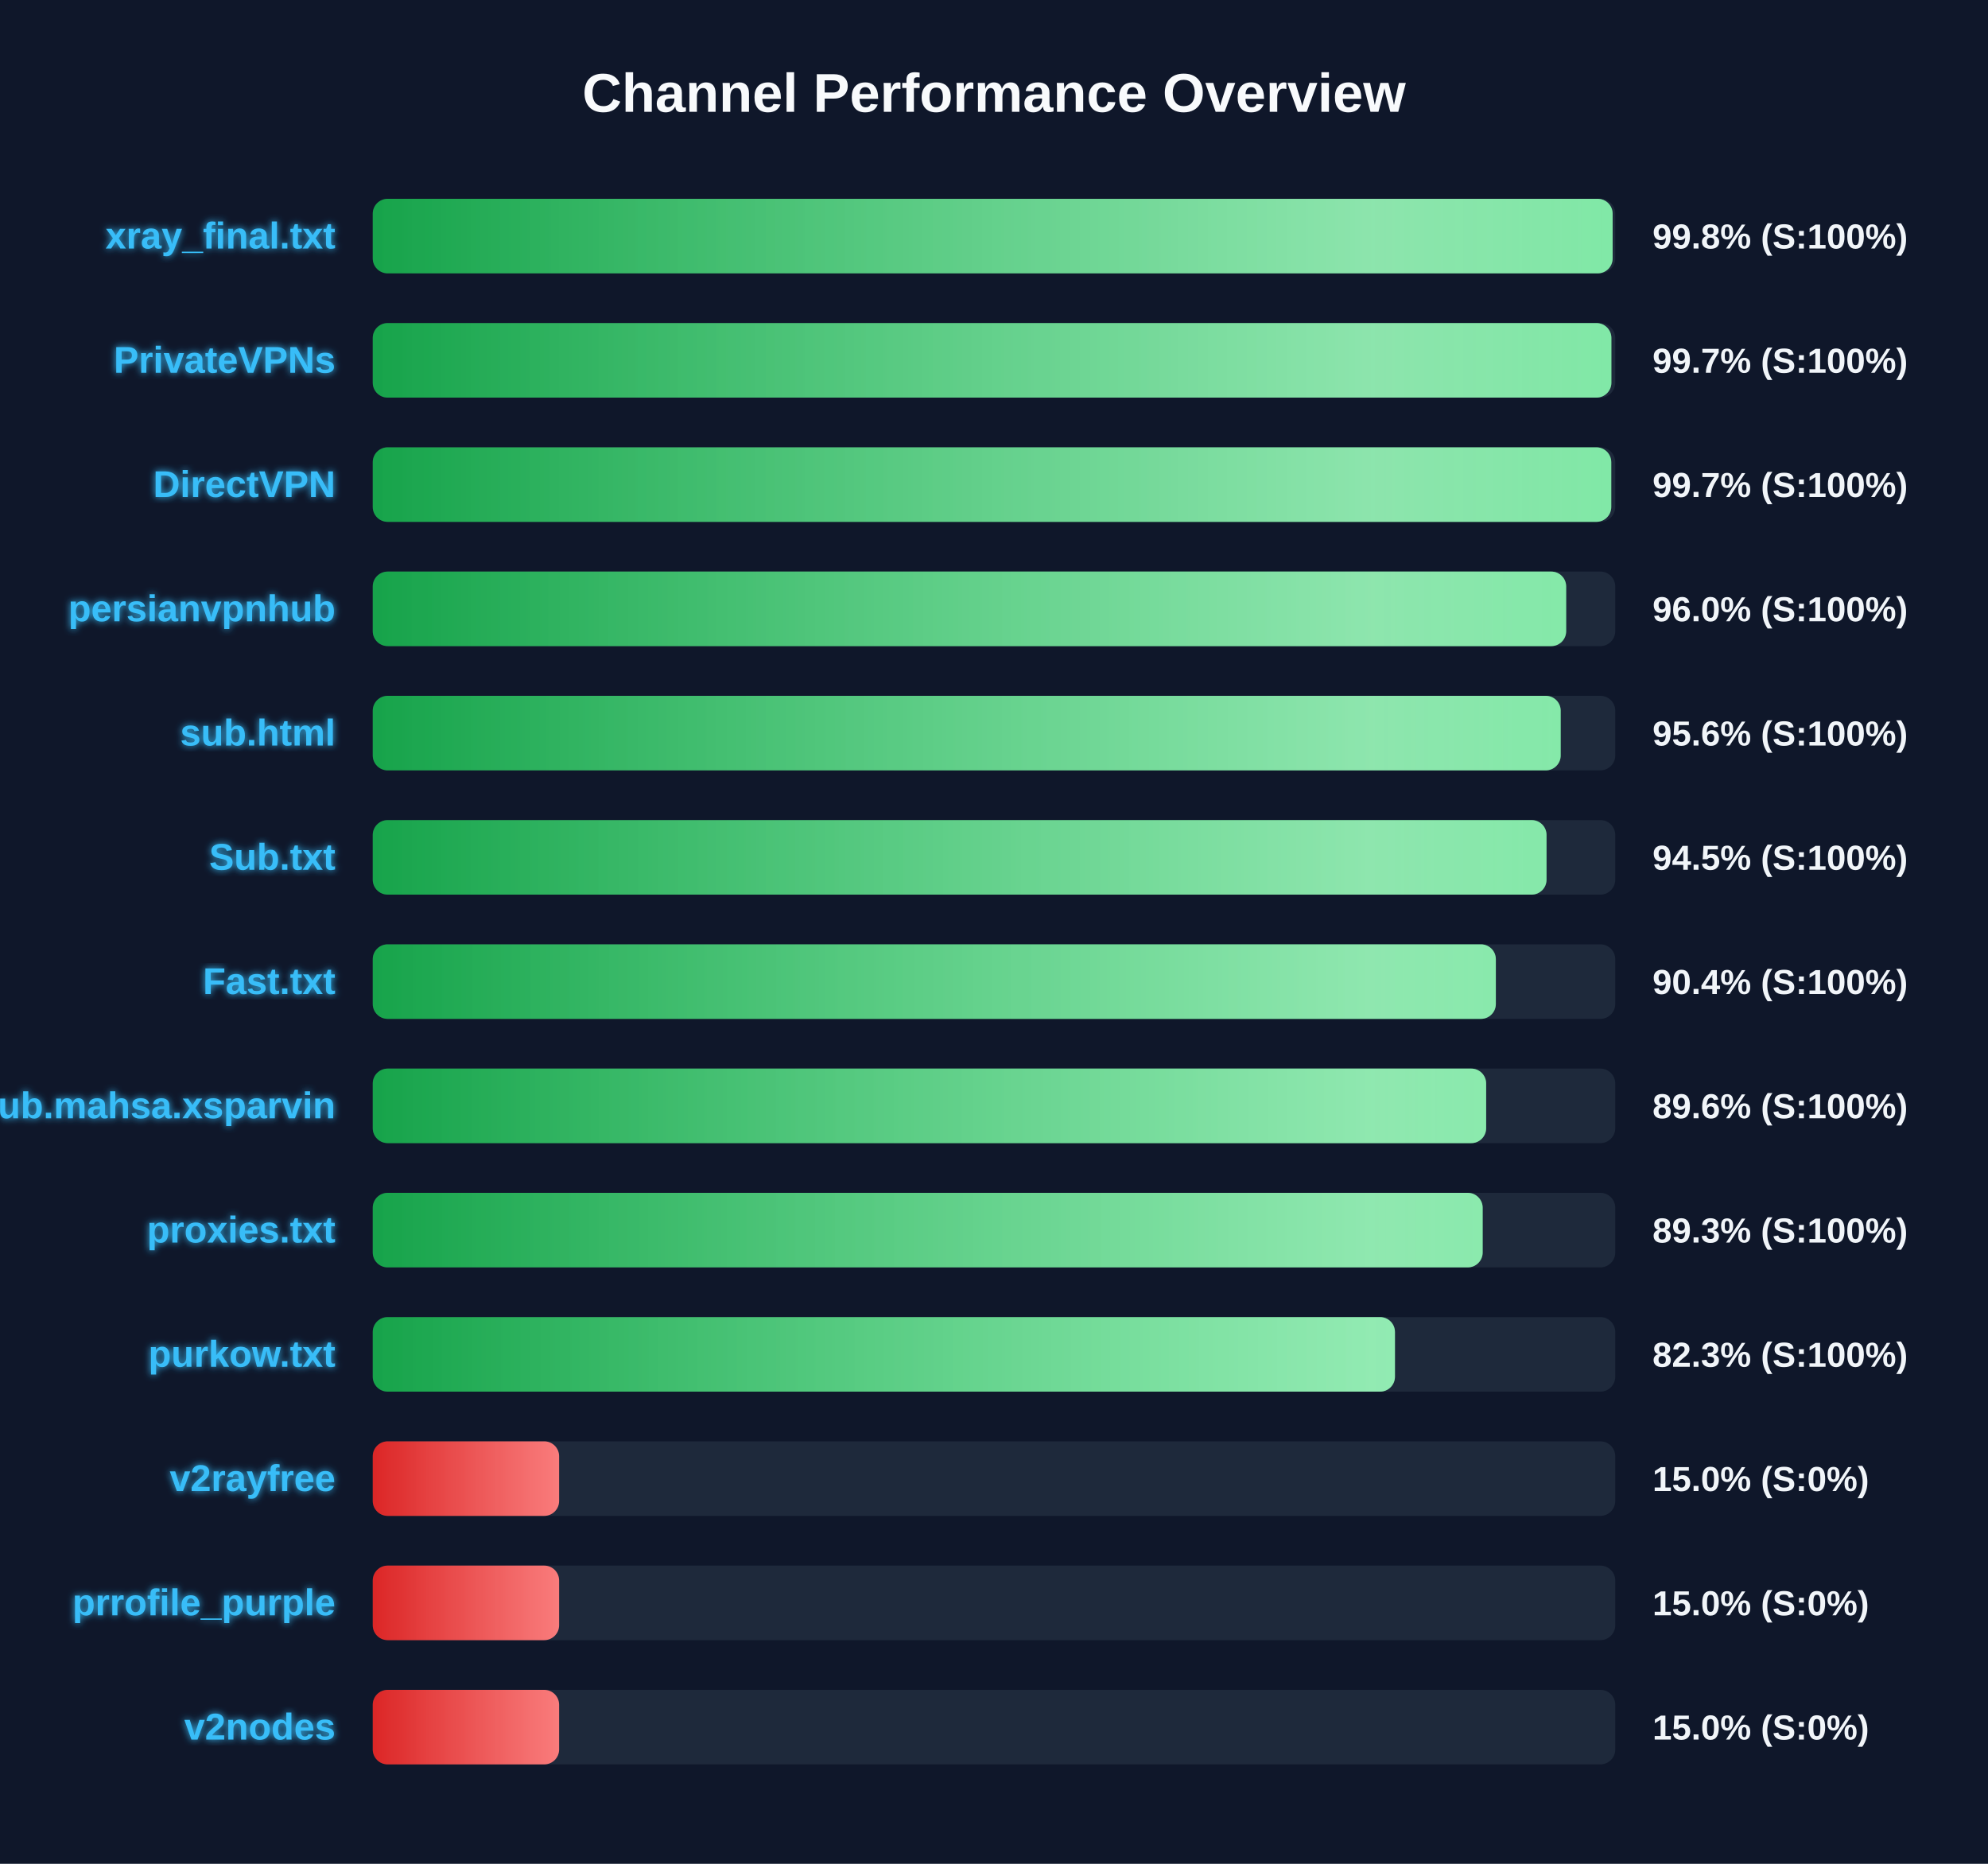
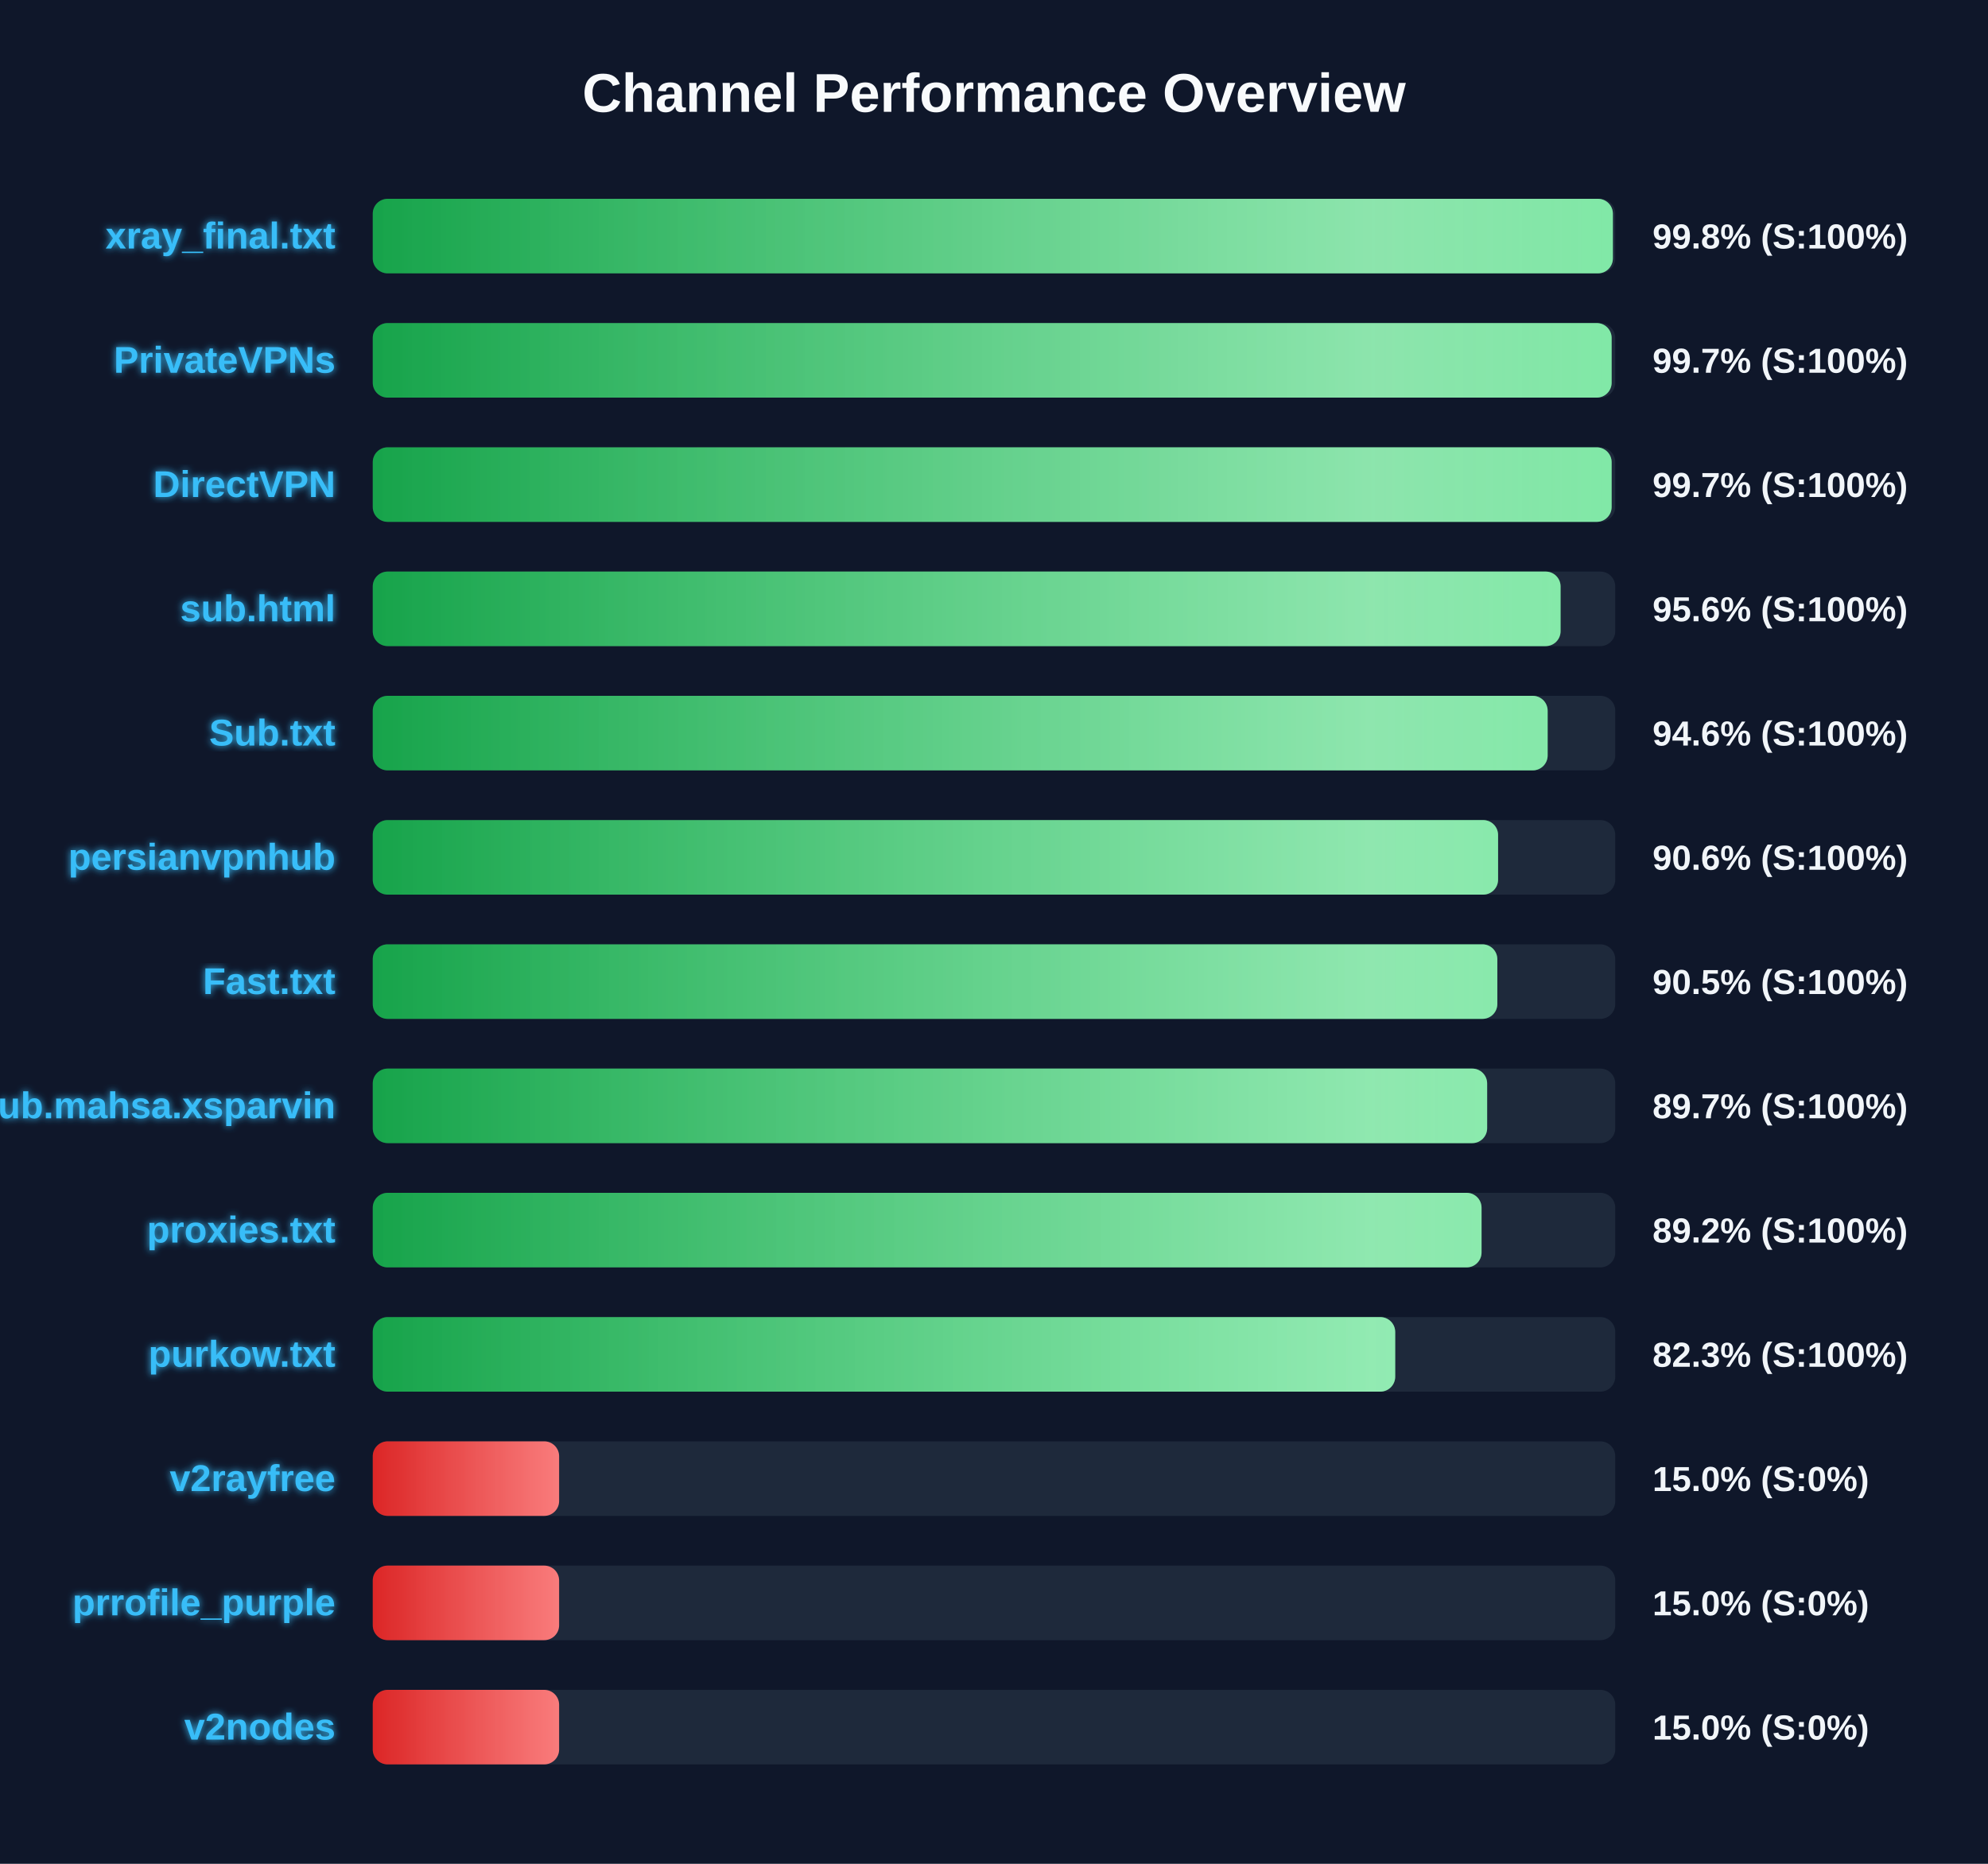
<svg xmlns="http://www.w3.org/2000/svg" width="800" height="750" version="1.1">
  <defs>
    <linearGradient id="grad-green" x1="0%" y1="0%" x2="100%" y2="0%">
      <stop offset="0%" stop-color="#16a34a" />
      <stop offset="100%" stop-color="#4ade80" />
    </linearGradient>
    <linearGradient id="grad-yellow" x1="0%" y1="0%" x2="100%" y2="0%">
      <stop offset="0%" stop-color="#ca8a04" />
      <stop offset="100%" stop-color="#fde047" />
    </linearGradient>
    <linearGradient id="grad-red" x1="0%" y1="0%" x2="100%" y2="0%">
      <stop offset="0%" stop-color="#dc2626" />
      <stop offset="100%" stop-color="#f87171" />
    </linearGradient>
    <linearGradient id="shimmer" x1="0%" y1="0%" x2="100%" y2="0%">
      <stop offset="0%" stop-color="rgba(255,255,255,0)" />
      <stop offset="50%" stop-color="rgba(255,255,255,0.4)" />
      <stop offset="100%" stop-color="rgba(255,255,255,0)" />
    </linearGradient>
    <filter id="glow" x="-20%" y="-20%" width="140%" height="140%">
      <feGaussianBlur stdDeviation="1.5" result="blur" />
      <feComposite in="SourceGraphic" in2="blur" operator="over" />
    </filter>
  </defs>
  <style>
        .bg-rect { fill: #0f172a; }
        .title { font: bold 22px 'Segoe UI', Arial, sans-serif; fill: #f8fafc; }
        .row { font: bold 15px 'Segoe UI', Arial, sans-serif; fill: #38bdf8; filter: url(#glow); }
        .score { font: bold 14px 'Segoe UI', Arial, sans-serif; fill: #f1f5f9; }
        @keyframes shimmer-anim {
            0% { transform: translateX(-100%); }
            100% { transform: translateX(200%); }
        }
        .shimmer-rect {
            animation: shimmer-anim 2.5s infinite linear;
        }
    </style>
  <rect width="100%" height="100%" class="bg-rect" />
  <text x="400" y="45" text-anchor="middle" class="title">Channel Performance Overview</text>
  <rect x="150" y="80" width="500" height="30" fill="#1e293b" rx="6" />
  <clipPath id="clip-0">
-     <rect x="150" y="80" width="498.95" height="30" rx="6" />
+     <rect x="150" y="80" width="499.05" height="30" rx="6" />
  </clipPath>
-   <rect x="150" y="80" width="498.95" height="30" fill="url(#grad-green)" rx="6" />
+   <rect x="150" y="80" width="499.05" height="30" fill="url(#grad-green)" rx="6" />
  <g clip-path="url(#clip-0)">
    <rect x="150" y="80" width="100%" height="30" fill="url(#shimmer)" class="shimmer-rect" />
  </g>
  <text x="135" y="100" text-anchor="end" class="row">xray_final.txt</text>
  <text x="665" y="100" text-anchor="start" class="score">99.8% (S:100%)</text>
  <rect x="150" y="130" width="500" height="30" fill="#1e293b" rx="6" />
  <clipPath id="clip-1">
-     <rect x="150" y="130" width="498.45" height="30" rx="6" />
+     <rect x="150" y="130" width="498.55" height="30" rx="6" />
  </clipPath>
-   <rect x="150" y="130" width="498.45" height="30" fill="url(#grad-green)" rx="6" />
+   <rect x="150" y="130" width="498.55" height="30" fill="url(#grad-green)" rx="6" />
  <g clip-path="url(#clip-1)">
    <rect x="150" y="130" width="100%" height="30" fill="url(#shimmer)" class="shimmer-rect" />
  </g>
  <text x="135" y="150" text-anchor="end" class="row">PrivateVPNs</text>
  <text x="665" y="150" text-anchor="start" class="score">99.7% (S:100%)</text>
  <rect x="150" y="180" width="500" height="30" fill="#1e293b" rx="6" />
  <clipPath id="clip-2">
-     <rect x="150" y="180" width="498.4" height="30" rx="6" />
+     <rect x="150" y="180" width="498.55" height="30" rx="6" />
  </clipPath>
-   <rect x="150" y="180" width="498.4" height="30" fill="url(#grad-green)" rx="6" />
+   <rect x="150" y="180" width="498.55" height="30" fill="url(#grad-green)" rx="6" />
  <g clip-path="url(#clip-2)">
    <rect x="150" y="180" width="100%" height="30" fill="url(#shimmer)" class="shimmer-rect" />
  </g>
  <text x="135" y="200" text-anchor="end" class="row">DirectVPN</text>
  <text x="665" y="200" text-anchor="start" class="score">99.7% (S:100%)</text>
  <rect x="150" y="230" width="500" height="30" fill="#1e293b" rx="6" />
  <clipPath id="clip-3">
-     <rect x="150" y="230" width="480.25" height="30" rx="6" />
+     <rect x="150" y="230" width="478.0" height="30" rx="6" />
  </clipPath>
-   <rect x="150" y="230" width="480.25" height="30" fill="url(#grad-green)" rx="6" />
+   <rect x="150" y="230" width="478.0" height="30" fill="url(#grad-green)" rx="6" />
  <g clip-path="url(#clip-3)">
    <rect x="150" y="230" width="100%" height="30" fill="url(#shimmer)" class="shimmer-rect" />
  </g>
-   <text x="135" y="250" text-anchor="end" class="row">persianvpnhub</text>
-   <text x="665" y="250" text-anchor="start" class="score">96.0% (S:100%)</text>
+   <text x="135" y="250" text-anchor="end" class="row">sub.html</text>
+   <text x="665" y="250" text-anchor="start" class="score">95.6% (S:100%)</text>
  <rect x="150" y="280" width="500" height="30" fill="#1e293b" rx="6" />
  <clipPath id="clip-4">
-     <rect x="150" y="280" width="478.05" height="30" rx="6" />
+     <rect x="150" y="280" width="472.8" height="30" rx="6" />
  </clipPath>
-   <rect x="150" y="280" width="478.05" height="30" fill="url(#grad-green)" rx="6" />
+   <rect x="150" y="280" width="472.8" height="30" fill="url(#grad-green)" rx="6" />
  <g clip-path="url(#clip-4)">
    <rect x="150" y="280" width="100%" height="30" fill="url(#shimmer)" class="shimmer-rect" />
  </g>
-   <text x="135" y="300" text-anchor="end" class="row">sub.html</text>
-   <text x="665" y="300" text-anchor="start" class="score">95.6% (S:100%)</text>
+   <text x="135" y="300" text-anchor="end" class="row">Sub.txt</text>
+   <text x="665" y="300" text-anchor="start" class="score">94.6% (S:100%)</text>
  <rect x="150" y="330" width="500" height="30" fill="#1e293b" rx="6" />
  <clipPath id="clip-5">
-     <rect x="150" y="330" width="472.35" height="30" rx="6" />
+     <rect x="150" y="330" width="452.85" height="30" rx="6" />
  </clipPath>
-   <rect x="150" y="330" width="472.35" height="30" fill="url(#grad-green)" rx="6" />
+   <rect x="150" y="330" width="452.85" height="30" fill="url(#grad-green)" rx="6" />
  <g clip-path="url(#clip-5)">
    <rect x="150" y="330" width="100%" height="30" fill="url(#shimmer)" class="shimmer-rect" />
  </g>
-   <text x="135" y="350" text-anchor="end" class="row">Sub.txt</text>
-   <text x="665" y="350" text-anchor="start" class="score">94.5% (S:100%)</text>
+   <text x="135" y="350" text-anchor="end" class="row">persianvpnhub</text>
+   <text x="665" y="350" text-anchor="start" class="score">90.6% (S:100%)</text>
  <rect x="150" y="380" width="500" height="30" fill="#1e293b" rx="6" />
  <clipPath id="clip-6">
-     <rect x="150" y="380" width="451.95" height="30" rx="6" />
+     <rect x="150" y="380" width="452.55" height="30" rx="6" />
  </clipPath>
-   <rect x="150" y="380" width="451.95" height="30" fill="url(#grad-green)" rx="6" />
+   <rect x="150" y="380" width="452.55" height="30" fill="url(#grad-green)" rx="6" />
  <g clip-path="url(#clip-6)">
    <rect x="150" y="380" width="100%" height="30" fill="url(#shimmer)" class="shimmer-rect" />
  </g>
  <text x="135" y="400" text-anchor="end" class="row">Fast.txt</text>
-   <text x="665" y="400" text-anchor="start" class="score">90.4% (S:100%)</text>
+   <text x="665" y="400" text-anchor="start" class="score">90.5% (S:100%)</text>
  <rect x="150" y="430" width="500" height="30" fill="#1e293b" rx="6" />
  <clipPath id="clip-7">
-     <rect x="150" y="430" width="448.05" height="30" rx="6" />
+     <rect x="150" y="430" width="448.45" height="30" rx="6" />
  </clipPath>
-   <rect x="150" y="430" width="448.05" height="30" fill="url(#grad-green)" rx="6" />
+   <rect x="150" y="430" width="448.45" height="30" fill="url(#grad-green)" rx="6" />
  <g clip-path="url(#clip-7)">
    <rect x="150" y="430" width="100%" height="30" fill="url(#shimmer)" class="shimmer-rect" />
  </g>
  <text x="135" y="450" text-anchor="end" class="row">Sub.mahsa.xsparvin</text>
-   <text x="665" y="450" text-anchor="start" class="score">89.6% (S:100%)</text>
+   <text x="665" y="450" text-anchor="start" class="score">89.7% (S:100%)</text>
  <rect x="150" y="480" width="500" height="30" fill="#1e293b" rx="6" />
  <clipPath id="clip-8">
-     <rect x="150" y="480" width="446.65" height="30" rx="6" />
+     <rect x="150" y="480" width="446.2" height="30" rx="6" />
  </clipPath>
-   <rect x="150" y="480" width="446.65" height="30" fill="url(#grad-green)" rx="6" />
+   <rect x="150" y="480" width="446.2" height="30" fill="url(#grad-green)" rx="6" />
  <g clip-path="url(#clip-8)">
    <rect x="150" y="480" width="100%" height="30" fill="url(#shimmer)" class="shimmer-rect" />
  </g>
  <text x="135" y="500" text-anchor="end" class="row">proxies.txt</text>
-   <text x="665" y="500" text-anchor="start" class="score">89.3% (S:100%)</text>
+   <text x="665" y="500" text-anchor="start" class="score">89.2% (S:100%)</text>
  <rect x="150" y="530" width="500" height="30" fill="#1e293b" rx="6" />
  <clipPath id="clip-9">
-     <rect x="150" y="530" width="411.35" height="30" rx="6" />
+     <rect x="150" y="530" width="411.45" height="30" rx="6" />
  </clipPath>
-   <rect x="150" y="530" width="411.35" height="30" fill="url(#grad-green)" rx="6" />
+   <rect x="150" y="530" width="411.45" height="30" fill="url(#grad-green)" rx="6" />
  <g clip-path="url(#clip-9)">
    <rect x="150" y="530" width="100%" height="30" fill="url(#shimmer)" class="shimmer-rect" />
  </g>
  <text x="135" y="550" text-anchor="end" class="row">purkow.txt</text>
  <text x="665" y="550" text-anchor="start" class="score">82.3% (S:100%)</text>
  <rect x="150" y="580" width="500" height="30" fill="#1e293b" rx="6" />
  <clipPath id="clip-10">
    <rect x="150" y="580" width="75.0" height="30" rx="6" />
  </clipPath>
  <rect x="150" y="580" width="75.0" height="30" fill="url(#grad-red)" rx="6" />
  <g clip-path="url(#clip-10)">
    <rect x="150" y="580" width="100%" height="30" fill="url(#shimmer)" class="shimmer-rect" />
  </g>
  <text x="135" y="600" text-anchor="end" class="row">v2rayfree</text>
  <text x="665" y="600" text-anchor="start" class="score">15.0% (S:0%)</text>
  <rect x="150" y="630" width="500" height="30" fill="#1e293b" rx="6" />
  <clipPath id="clip-11">
    <rect x="150" y="630" width="75.0" height="30" rx="6" />
  </clipPath>
  <rect x="150" y="630" width="75.0" height="30" fill="url(#grad-red)" rx="6" />
  <g clip-path="url(#clip-11)">
    <rect x="150" y="630" width="100%" height="30" fill="url(#shimmer)" class="shimmer-rect" />
  </g>
  <text x="135" y="650" text-anchor="end" class="row">prrofile_purple</text>
  <text x="665" y="650" text-anchor="start" class="score">15.0% (S:0%)</text>
  <rect x="150" y="680" width="500" height="30" fill="#1e293b" rx="6" />
  <clipPath id="clip-12">
    <rect x="150" y="680" width="75.0" height="30" rx="6" />
  </clipPath>
  <rect x="150" y="680" width="75.0" height="30" fill="url(#grad-red)" rx="6" />
  <g clip-path="url(#clip-12)">
    <rect x="150" y="680" width="100%" height="30" fill="url(#shimmer)" class="shimmer-rect" />
  </g>
  <text x="135" y="700" text-anchor="end" class="row">v2nodes</text>
  <text x="665" y="700" text-anchor="start" class="score">15.0% (S:0%)</text>
</svg>
